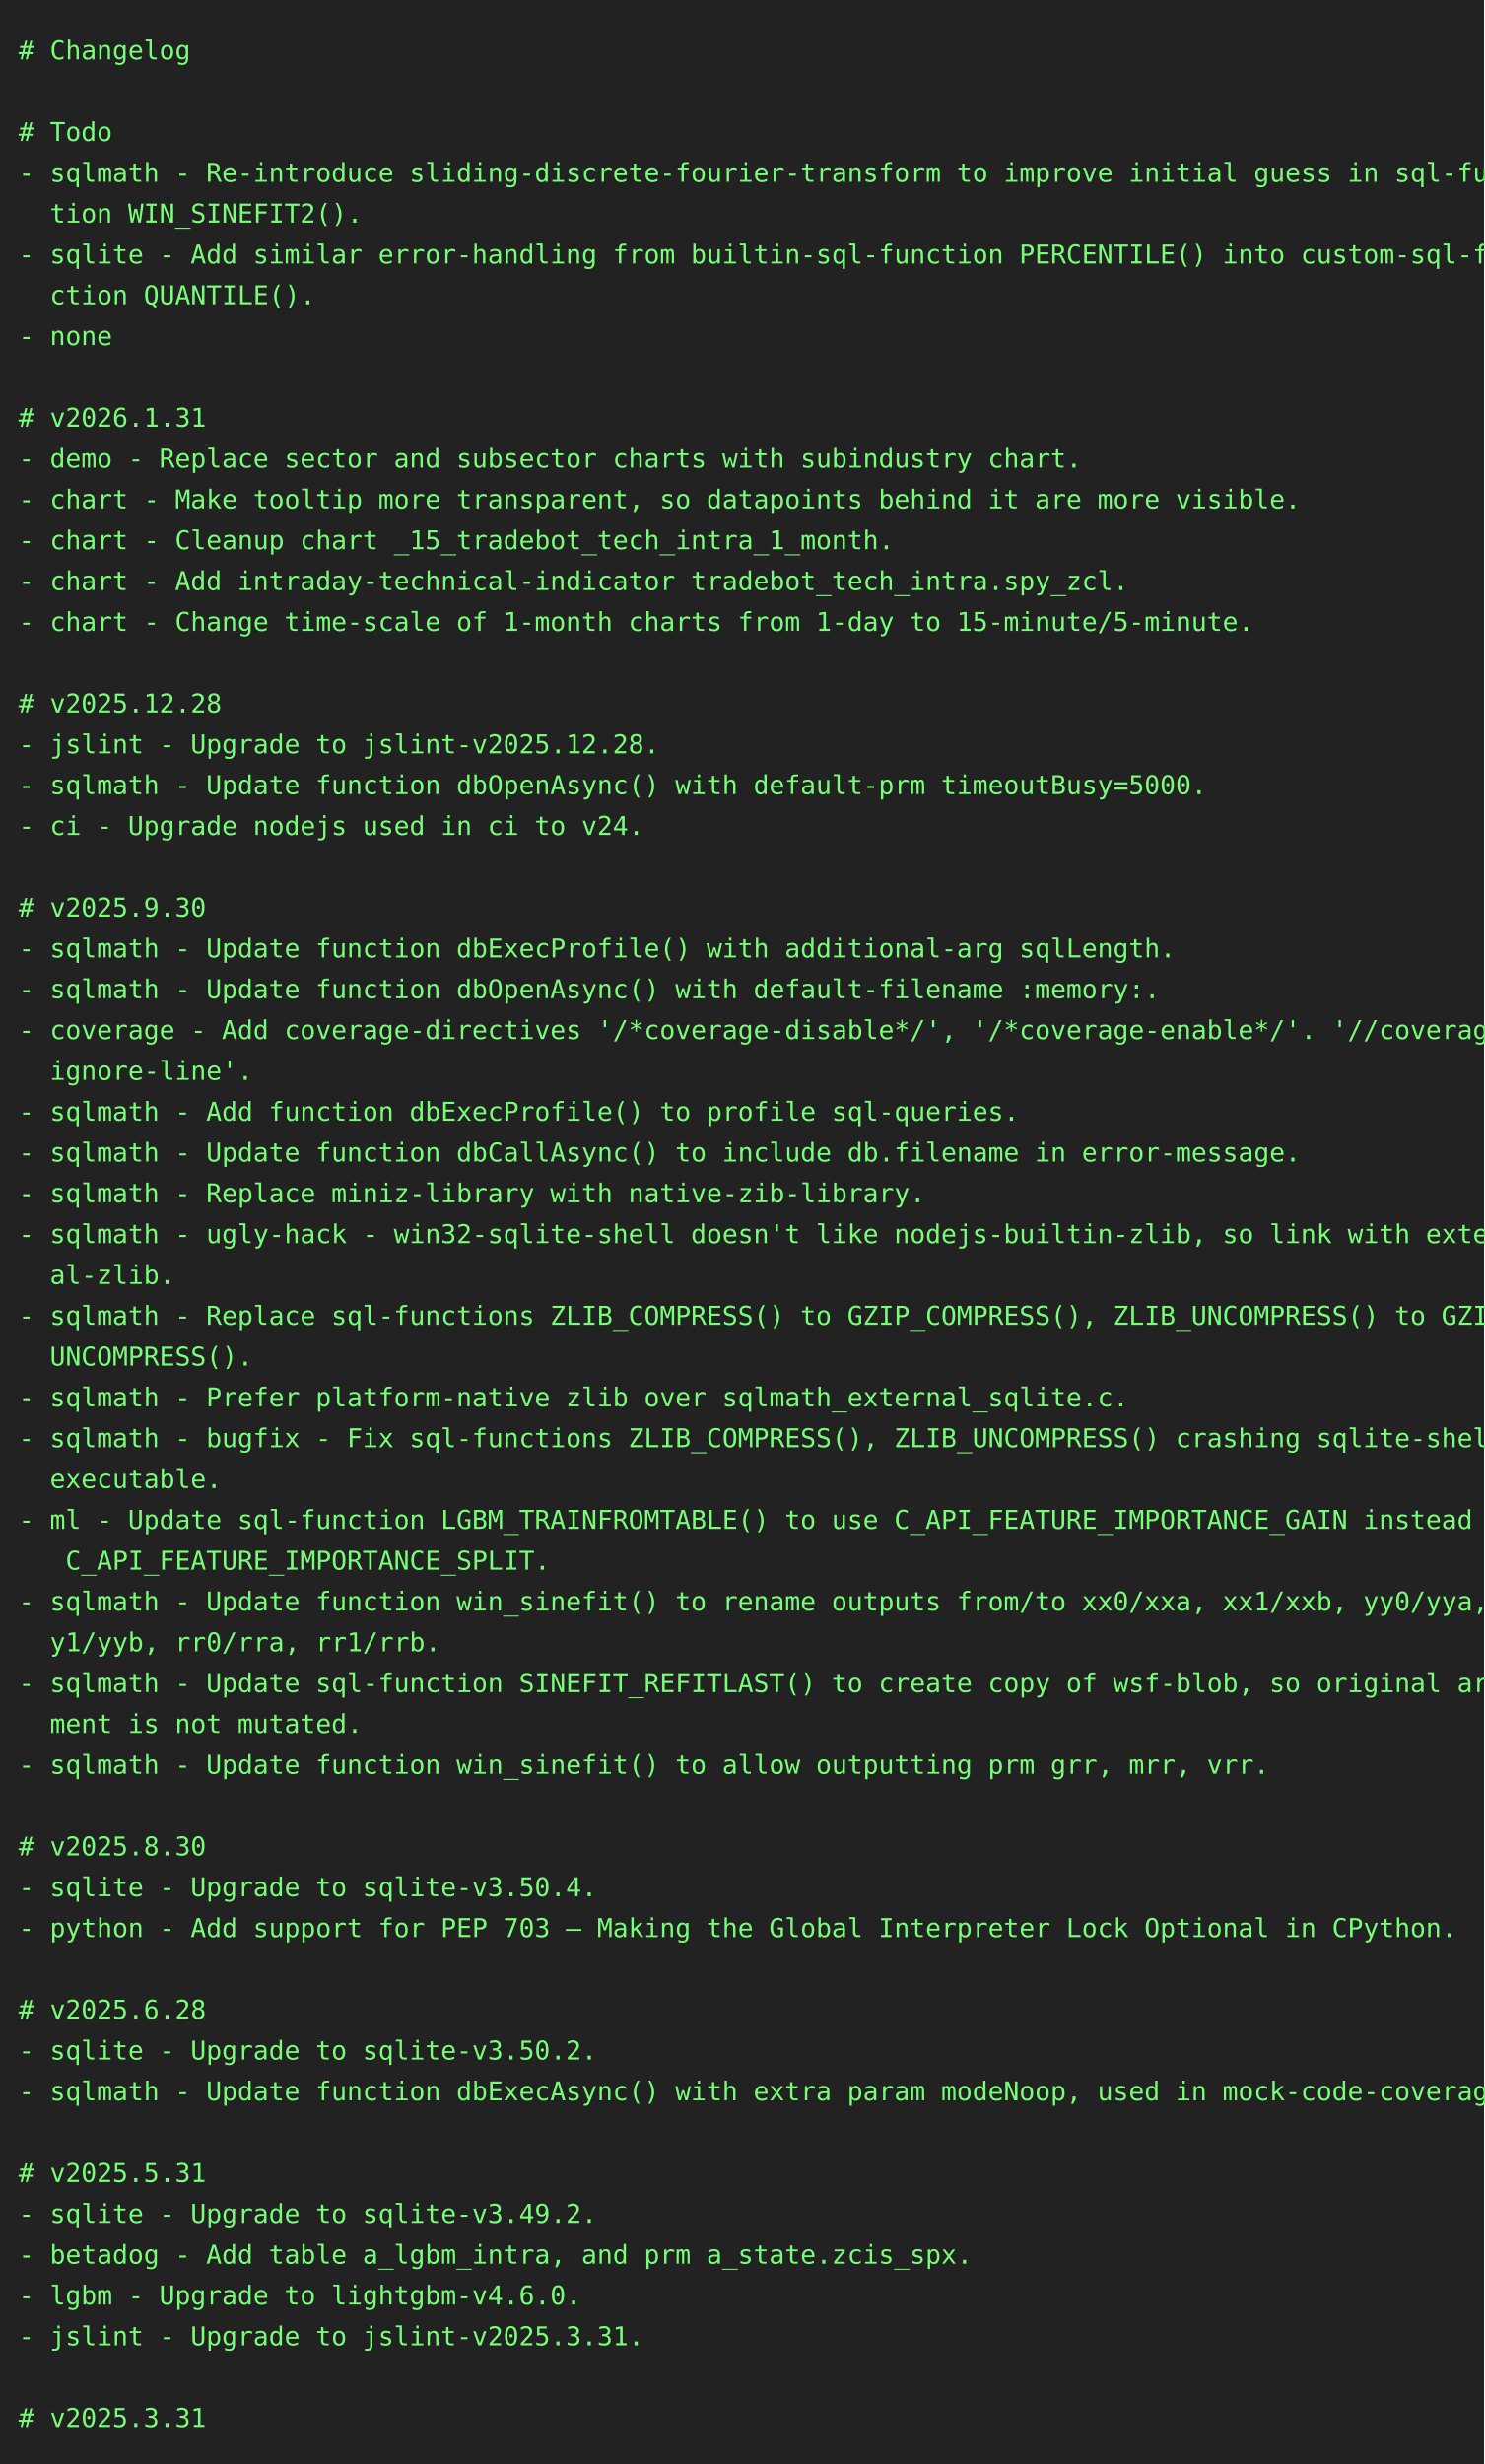
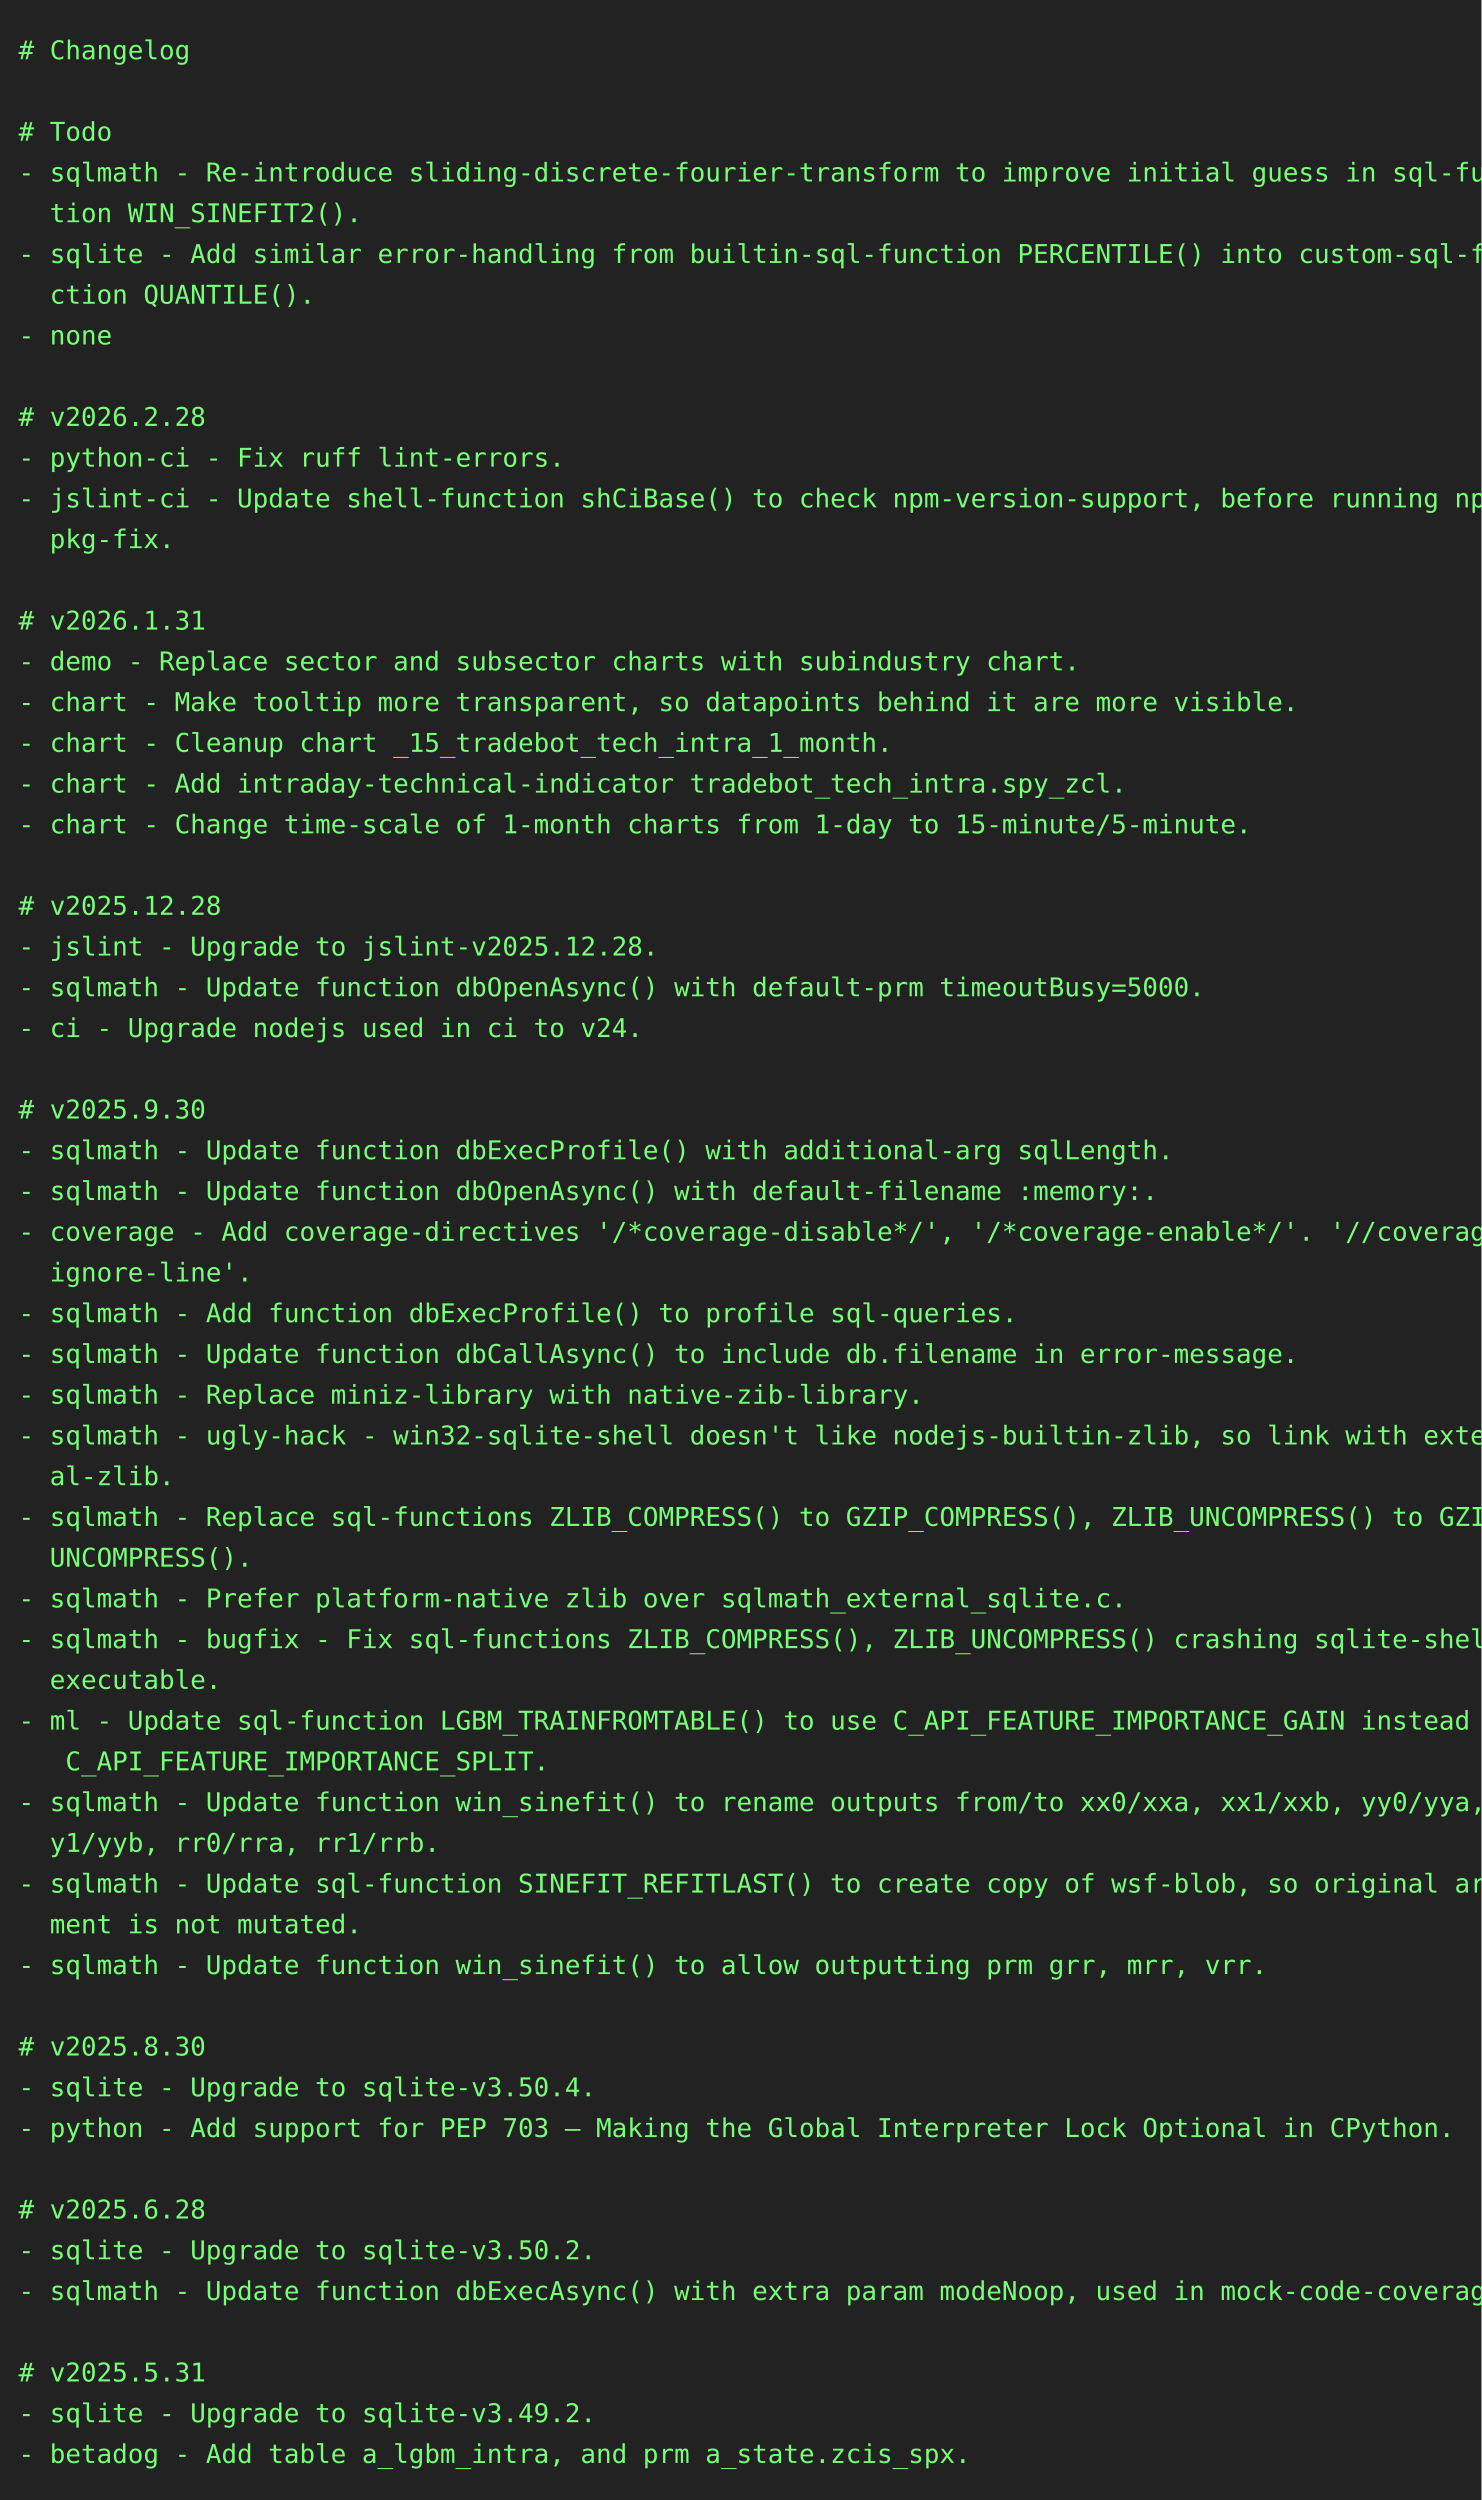
- <svg xmlns="http://www.w3.org/2000/svg" height="1328" width="800">
-   <rect height="1328" fill="#222" width="800" />
+ <svg xmlns="http://www.w3.org/2000/svg" height="1350" width="800">
+   <rect height="1350" fill="#222" width="800" />
  <text fill="#7f7" font-family="consolas, menlo, monospace" font-size="14" xml:space="preserve">
    <tspan lengthAdjust="spacingAndGlyphs" textLength="768" x="10" y="32"># Changelog                                                                                      </tspan>
    <tspan lengthAdjust="spacingAndGlyphs" textLength="768" x="10" y="54">                                                                                                 </tspan>
    <tspan lengthAdjust="spacingAndGlyphs" textLength="768" x="10" y="76"># Todo                                                                                           </tspan>
    <tspan lengthAdjust="spacingAndGlyphs" textLength="768" x="10" y="98">- sqlmath - Re-introduce sliding-discrete-fourier-transform to improve initial guess in sql-func\</tspan>
    <tspan lengthAdjust="spacingAndGlyphs" textLength="768" x="10" y="120">  tion WIN_SINEFIT2().                                                                           </tspan>
    <tspan lengthAdjust="spacingAndGlyphs" textLength="768" x="10" y="142">- sqlite - Add similar error-handling from builtin-sql-function PERCENTILE() into custom-sql-fun\</tspan>
    <tspan lengthAdjust="spacingAndGlyphs" textLength="768" x="10" y="164">  ction QUANTILE().                                                                              </tspan>
    <tspan lengthAdjust="spacingAndGlyphs" textLength="768" x="10" y="186">- none                                                                                           </tspan>
    <tspan lengthAdjust="spacingAndGlyphs" textLength="768" x="10" y="208">                                                                                                 </tspan>
-     <tspan lengthAdjust="spacingAndGlyphs" textLength="768" x="10" y="230"># v2026.1.31                                                                                     </tspan>
-     <tspan lengthAdjust="spacingAndGlyphs" textLength="768" x="10" y="252">- demo - Replace sector and subsector charts with subindustry chart.                             </tspan>
-     <tspan lengthAdjust="spacingAndGlyphs" textLength="768" x="10" y="274">- chart - Make tooltip more transparent, so datapoints behind it are more visible.               </tspan>
-     <tspan lengthAdjust="spacingAndGlyphs" textLength="768" x="10" y="296">- chart - Cleanup chart _15_tradebot_tech_intra_1_month.                                         </tspan>
-     <tspan lengthAdjust="spacingAndGlyphs" textLength="768" x="10" y="318">- chart - Add intraday-technical-indicator tradebot_tech_intra.spy_zcl.                          </tspan>
-     <tspan lengthAdjust="spacingAndGlyphs" textLength="768" x="10" y="340">- chart - Change time-scale of 1-month charts from 1-day to 15-minute/5-minute.                  </tspan>
-     <tspan lengthAdjust="spacingAndGlyphs" textLength="768" x="10" y="362">                                                                                                 </tspan>
-     <tspan lengthAdjust="spacingAndGlyphs" textLength="768" x="10" y="384"># v2025.12.28                                                                                    </tspan>
-     <tspan lengthAdjust="spacingAndGlyphs" textLength="768" x="10" y="406">- jslint - Upgrade to jslint-v2025.12.28.                                                        </tspan>
-     <tspan lengthAdjust="spacingAndGlyphs" textLength="768" x="10" y="428">- sqlmath - Update function dbOpenAsync() with default-prm timeoutBusy=5000.                     </tspan>
-     <tspan lengthAdjust="spacingAndGlyphs" textLength="768" x="10" y="450">- ci - Upgrade nodejs used in ci to v24.                                                         </tspan>
+     <tspan lengthAdjust="spacingAndGlyphs" textLength="768" x="10" y="230"># v2026.2.28                                                                                     </tspan>
+     <tspan lengthAdjust="spacingAndGlyphs" textLength="768" x="10" y="252">- python-ci - Fix ruff lint-errors.                                                              </tspan>
+     <tspan lengthAdjust="spacingAndGlyphs" textLength="768" x="10" y="274">- jslint-ci - Update shell-function shCiBase() to check npm-version-support, before running npm-\</tspan>
+     <tspan lengthAdjust="spacingAndGlyphs" textLength="768" x="10" y="296">  pkg-fix.                                                                                       </tspan>
+     <tspan lengthAdjust="spacingAndGlyphs" textLength="768" x="10" y="318">                                                                                                 </tspan>
+     <tspan lengthAdjust="spacingAndGlyphs" textLength="768" x="10" y="340"># v2026.1.31                                                                                     </tspan>
+     <tspan lengthAdjust="spacingAndGlyphs" textLength="768" x="10" y="362">- demo - Replace sector and subsector charts with subindustry chart.                             </tspan>
+     <tspan lengthAdjust="spacingAndGlyphs" textLength="768" x="10" y="384">- chart - Make tooltip more transparent, so datapoints behind it are more visible.               </tspan>
+     <tspan lengthAdjust="spacingAndGlyphs" textLength="768" x="10" y="406">- chart - Cleanup chart _15_tradebot_tech_intra_1_month.                                         </tspan>
+     <tspan lengthAdjust="spacingAndGlyphs" textLength="768" x="10" y="428">- chart - Add intraday-technical-indicator tradebot_tech_intra.spy_zcl.                          </tspan>
+     <tspan lengthAdjust="spacingAndGlyphs" textLength="768" x="10" y="450">- chart - Change time-scale of 1-month charts from 1-day to 15-minute/5-minute.                  </tspan>
    <tspan lengthAdjust="spacingAndGlyphs" textLength="768" x="10" y="472">                                                                                                 </tspan>
-     <tspan lengthAdjust="spacingAndGlyphs" textLength="768" x="10" y="494"># v2025.9.30                                                                                     </tspan>
-     <tspan lengthAdjust="spacingAndGlyphs" textLength="768" x="10" y="516">- sqlmath - Update function dbExecProfile() with additional-arg sqlLength.                       </tspan>
-     <tspan lengthAdjust="spacingAndGlyphs" textLength="768" x="10" y="538">- sqlmath - Update function dbOpenAsync() with default-filename :memory:.                        </tspan>
-     <tspan lengthAdjust="spacingAndGlyphs" textLength="768" x="10" y="560">- coverage - Add coverage-directives '/*coverage-disable*/', '/*coverage-enable*/'. '//coverage-\</tspan>
-     <tspan lengthAdjust="spacingAndGlyphs" textLength="768" x="10" y="582">  ignore-line'.                                                                                  </tspan>
-     <tspan lengthAdjust="spacingAndGlyphs" textLength="768" x="10" y="604">- sqlmath - Add function dbExecProfile() to profile sql-queries.                                 </tspan>
-     <tspan lengthAdjust="spacingAndGlyphs" textLength="768" x="10" y="626">- sqlmath - Update function dbCallAsync() to include db.filename in error-message.               </tspan>
-     <tspan lengthAdjust="spacingAndGlyphs" textLength="768" x="10" y="648">- sqlmath - Replace miniz-library with native-zib-library.                                       </tspan>
-     <tspan lengthAdjust="spacingAndGlyphs" textLength="768" x="10" y="670">- sqlmath - ugly-hack - win32-sqlite-shell doesn't like nodejs-builtin-zlib, so link with extern\</tspan>
-     <tspan lengthAdjust="spacingAndGlyphs" textLength="768" x="10" y="692">  al-zlib.                                                                                       </tspan>
-     <tspan lengthAdjust="spacingAndGlyphs" textLength="768" x="10" y="714">- sqlmath - Replace sql-functions ZLIB_COMPRESS() to GZIP_COMPRESS(), ZLIB_UNCOMPRESS() to GZIP_\</tspan>
-     <tspan lengthAdjust="spacingAndGlyphs" textLength="768" x="10" y="736">  UNCOMPRESS().                                                                                  </tspan>
-     <tspan lengthAdjust="spacingAndGlyphs" textLength="768" x="10" y="758">- sqlmath - Prefer platform-native zlib over sqlmath_external_sqlite.c.                          </tspan>
-     <tspan lengthAdjust="spacingAndGlyphs" textLength="768" x="10" y="780">- sqlmath - bugfix - Fix sql-functions ZLIB_COMPRESS(), ZLIB_UNCOMPRESS() crashing sqlite-shell-\</tspan>
-     <tspan lengthAdjust="spacingAndGlyphs" textLength="768" x="10" y="802">  executable.                                                                                    </tspan>
-     <tspan lengthAdjust="spacingAndGlyphs" textLength="768" x="10" y="824">- ml - Update sql-function LGBM_TRAINFROMTABLE() to use C_API_FEATURE_IMPORTANCE_GAIN instead of\</tspan>
-     <tspan lengthAdjust="spacingAndGlyphs" textLength="768" x="10" y="846">   C_API_FEATURE_IMPORTANCE_SPLIT.                                                               </tspan>
-     <tspan lengthAdjust="spacingAndGlyphs" textLength="768" x="10" y="868">- sqlmath - Update function win_sinefit() to rename outputs from/to xx0/xxa, xx1/xxb, yy0/yya, y\</tspan>
-     <tspan lengthAdjust="spacingAndGlyphs" textLength="768" x="10" y="890">  y1/yyb, rr0/rra, rr1/rrb.                                                                      </tspan>
-     <tspan lengthAdjust="spacingAndGlyphs" textLength="768" x="10" y="912">- sqlmath - Update sql-function SINEFIT_REFITLAST() to create copy of wsf-blob, so original argu\</tspan>
-     <tspan lengthAdjust="spacingAndGlyphs" textLength="768" x="10" y="934">  ment is not mutated.                                                                           </tspan>
-     <tspan lengthAdjust="spacingAndGlyphs" textLength="768" x="10" y="956">- sqlmath - Update function win_sinefit() to allow outputting prm grr, mrr, vrr.                 </tspan>
-     <tspan lengthAdjust="spacingAndGlyphs" textLength="768" x="10" y="978">                                                                                                 </tspan>
-     <tspan lengthAdjust="spacingAndGlyphs" textLength="768" x="10" y="1000"># v2025.8.30                                                                                     </tspan>
-     <tspan lengthAdjust="spacingAndGlyphs" textLength="768" x="10" y="1022">- sqlite - Upgrade to sqlite-v3.50.4.                                                            </tspan>
-     <tspan lengthAdjust="spacingAndGlyphs" textLength="768" x="10" y="1044">- python - Add support for PEP 703 – Making the Global Interpreter Lock Optional in CPython.     </tspan>
-     <tspan lengthAdjust="spacingAndGlyphs" textLength="768" x="10" y="1066">                                                                                                 </tspan>
-     <tspan lengthAdjust="spacingAndGlyphs" textLength="768" x="10" y="1088"># v2025.6.28                                                                                     </tspan>
-     <tspan lengthAdjust="spacingAndGlyphs" textLength="768" x="10" y="1110">- sqlite - Upgrade to sqlite-v3.50.2.                                                            </tspan>
-     <tspan lengthAdjust="spacingAndGlyphs" textLength="768" x="10" y="1132">- sqlmath - Update function dbExecAsync() with extra param modeNoop, used in mock-code-coverage. </tspan>
-     <tspan lengthAdjust="spacingAndGlyphs" textLength="768" x="10" y="1154">                                                                                                 </tspan>
-     <tspan lengthAdjust="spacingAndGlyphs" textLength="768" x="10" y="1176"># v2025.5.31                                                                                     </tspan>
-     <tspan lengthAdjust="spacingAndGlyphs" textLength="768" x="10" y="1198">- sqlite - Upgrade to sqlite-v3.49.2.                                                            </tspan>
-     <tspan lengthAdjust="spacingAndGlyphs" textLength="768" x="10" y="1220">- betadog - Add table a_lgbm_intra, and prm a_state.zcis_spx.                                    </tspan>
-     <tspan lengthAdjust="spacingAndGlyphs" textLength="768" x="10" y="1242">- lgbm - Upgrade to lightgbm-v4.6.0.                                                             </tspan>
-     <tspan lengthAdjust="spacingAndGlyphs" textLength="768" x="10" y="1264">- jslint - Upgrade to jslint-v2025.3.31.                                                         </tspan>
-     <tspan lengthAdjust="spacingAndGlyphs" textLength="768" x="10" y="1286">                                                                                                 </tspan>
-     <tspan lengthAdjust="spacingAndGlyphs" textLength="768" x="10" y="1308"># v2025.3.31                                                                                     </tspan>
+     <tspan lengthAdjust="spacingAndGlyphs" textLength="768" x="10" y="494"># v2025.12.28                                                                                    </tspan>
+     <tspan lengthAdjust="spacingAndGlyphs" textLength="768" x="10" y="516">- jslint - Upgrade to jslint-v2025.12.28.                                                        </tspan>
+     <tspan lengthAdjust="spacingAndGlyphs" textLength="768" x="10" y="538">- sqlmath - Update function dbOpenAsync() with default-prm timeoutBusy=5000.                     </tspan>
+     <tspan lengthAdjust="spacingAndGlyphs" textLength="768" x="10" y="560">- ci - Upgrade nodejs used in ci to v24.                                                         </tspan>
+     <tspan lengthAdjust="spacingAndGlyphs" textLength="768" x="10" y="582">                                                                                                 </tspan>
+     <tspan lengthAdjust="spacingAndGlyphs" textLength="768" x="10" y="604"># v2025.9.30                                                                                     </tspan>
+     <tspan lengthAdjust="spacingAndGlyphs" textLength="768" x="10" y="626">- sqlmath - Update function dbExecProfile() with additional-arg sqlLength.                       </tspan>
+     <tspan lengthAdjust="spacingAndGlyphs" textLength="768" x="10" y="648">- sqlmath - Update function dbOpenAsync() with default-filename :memory:.                        </tspan>
+     <tspan lengthAdjust="spacingAndGlyphs" textLength="768" x="10" y="670">- coverage - Add coverage-directives '/*coverage-disable*/', '/*coverage-enable*/'. '//coverage-\</tspan>
+     <tspan lengthAdjust="spacingAndGlyphs" textLength="768" x="10" y="692">  ignore-line'.                                                                                  </tspan>
+     <tspan lengthAdjust="spacingAndGlyphs" textLength="768" x="10" y="714">- sqlmath - Add function dbExecProfile() to profile sql-queries.                                 </tspan>
+     <tspan lengthAdjust="spacingAndGlyphs" textLength="768" x="10" y="736">- sqlmath - Update function dbCallAsync() to include db.filename in error-message.               </tspan>
+     <tspan lengthAdjust="spacingAndGlyphs" textLength="768" x="10" y="758">- sqlmath - Replace miniz-library with native-zib-library.                                       </tspan>
+     <tspan lengthAdjust="spacingAndGlyphs" textLength="768" x="10" y="780">- sqlmath - ugly-hack - win32-sqlite-shell doesn't like nodejs-builtin-zlib, so link with extern\</tspan>
+     <tspan lengthAdjust="spacingAndGlyphs" textLength="768" x="10" y="802">  al-zlib.                                                                                       </tspan>
+     <tspan lengthAdjust="spacingAndGlyphs" textLength="768" x="10" y="824">- sqlmath - Replace sql-functions ZLIB_COMPRESS() to GZIP_COMPRESS(), ZLIB_UNCOMPRESS() to GZIP_\</tspan>
+     <tspan lengthAdjust="spacingAndGlyphs" textLength="768" x="10" y="846">  UNCOMPRESS().                                                                                  </tspan>
+     <tspan lengthAdjust="spacingAndGlyphs" textLength="768" x="10" y="868">- sqlmath - Prefer platform-native zlib over sqlmath_external_sqlite.c.                          </tspan>
+     <tspan lengthAdjust="spacingAndGlyphs" textLength="768" x="10" y="890">- sqlmath - bugfix - Fix sql-functions ZLIB_COMPRESS(), ZLIB_UNCOMPRESS() crashing sqlite-shell-\</tspan>
+     <tspan lengthAdjust="spacingAndGlyphs" textLength="768" x="10" y="912">  executable.                                                                                    </tspan>
+     <tspan lengthAdjust="spacingAndGlyphs" textLength="768" x="10" y="934">- ml - Update sql-function LGBM_TRAINFROMTABLE() to use C_API_FEATURE_IMPORTANCE_GAIN instead of\</tspan>
+     <tspan lengthAdjust="spacingAndGlyphs" textLength="768" x="10" y="956">   C_API_FEATURE_IMPORTANCE_SPLIT.                                                               </tspan>
+     <tspan lengthAdjust="spacingAndGlyphs" textLength="768" x="10" y="978">- sqlmath - Update function win_sinefit() to rename outputs from/to xx0/xxa, xx1/xxb, yy0/yya, y\</tspan>
+     <tspan lengthAdjust="spacingAndGlyphs" textLength="768" x="10" y="1000">  y1/yyb, rr0/rra, rr1/rrb.                                                                      </tspan>
+     <tspan lengthAdjust="spacingAndGlyphs" textLength="768" x="10" y="1022">- sqlmath - Update sql-function SINEFIT_REFITLAST() to create copy of wsf-blob, so original argu\</tspan>
+     <tspan lengthAdjust="spacingAndGlyphs" textLength="768" x="10" y="1044">  ment is not mutated.                                                                           </tspan>
+     <tspan lengthAdjust="spacingAndGlyphs" textLength="768" x="10" y="1066">- sqlmath - Update function win_sinefit() to allow outputting prm grr, mrr, vrr.                 </tspan>
+     <tspan lengthAdjust="spacingAndGlyphs" textLength="768" x="10" y="1088">                                                                                                 </tspan>
+     <tspan lengthAdjust="spacingAndGlyphs" textLength="768" x="10" y="1110"># v2025.8.30                                                                                     </tspan>
+     <tspan lengthAdjust="spacingAndGlyphs" textLength="768" x="10" y="1132">- sqlite - Upgrade to sqlite-v3.50.4.                                                            </tspan>
+     <tspan lengthAdjust="spacingAndGlyphs" textLength="768" x="10" y="1154">- python - Add support for PEP 703 – Making the Global Interpreter Lock Optional in CPython.     </tspan>
+     <tspan lengthAdjust="spacingAndGlyphs" textLength="768" x="10" y="1176">                                                                                                 </tspan>
+     <tspan lengthAdjust="spacingAndGlyphs" textLength="768" x="10" y="1198"># v2025.6.28                                                                                     </tspan>
+     <tspan lengthAdjust="spacingAndGlyphs" textLength="768" x="10" y="1220">- sqlite - Upgrade to sqlite-v3.50.2.                                                            </tspan>
+     <tspan lengthAdjust="spacingAndGlyphs" textLength="768" x="10" y="1242">- sqlmath - Update function dbExecAsync() with extra param modeNoop, used in mock-code-coverage. </tspan>
+     <tspan lengthAdjust="spacingAndGlyphs" textLength="768" x="10" y="1264">                                                                                                 </tspan>
+     <tspan lengthAdjust="spacingAndGlyphs" textLength="768" x="10" y="1286"># v2025.5.31                                                                                     </tspan>
+     <tspan lengthAdjust="spacingAndGlyphs" textLength="768" x="10" y="1308">- sqlite - Upgrade to sqlite-v3.49.2.                                                            </tspan>
+     <tspan lengthAdjust="spacingAndGlyphs" textLength="768" x="10" y="1330">- betadog - Add table a_lgbm_intra, and prm a_state.zcis_spx.                                    </tspan>
  </text>
</svg>
